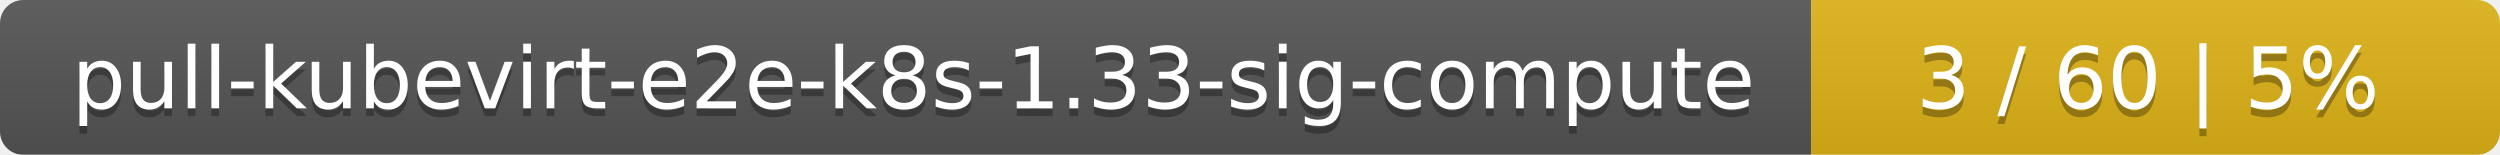
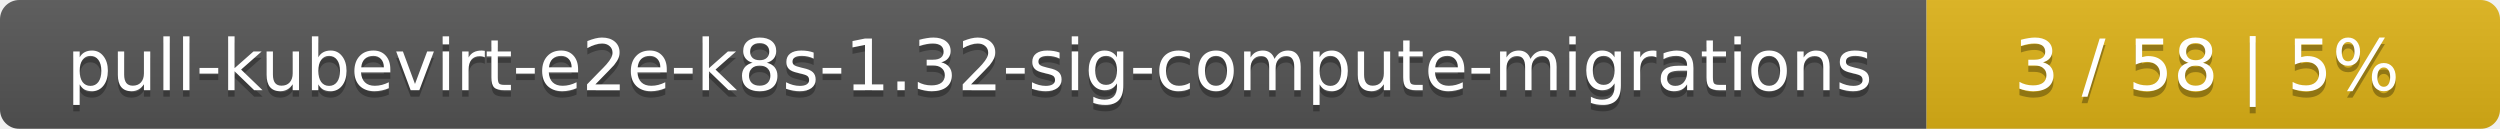
- <svg xmlns="http://www.w3.org/2000/svg" width="323" height="20">
+ <svg xmlns="http://www.w3.org/2000/svg" width="388" height="20">
  <linearGradient id="smooth" x2="0" y2="100%">
    <stop offset="0" stop-color="#bbb" stop-opacity=".1" />
    <stop offset="1" stop-opacity=".1" />
  </linearGradient>
  <mask id="round">
-     <rect width="323" height="20" rx="3" fill="#fff" />
+     <rect width="388" height="20" rx="3" fill="#fff" />
  </mask>
  <g mask="url(#round)">
-     <rect width="234" height="20" fill="#555" />
-     <rect x="234" width="89" height="20" fill="#dfb317" />
-     <rect width="323" height="20" fill="url(#smooth)" />
+     <rect width="299" height="20" fill="#555" />
+     <rect x="299" width="89" height="20" fill="#dfb317" />
+     <rect width="388" height="20" fill="url(#smooth)" />
  </g>
  <g fill="#fff" text-anchor="middle" font-family="DejaVu Sans,Verdana,Geneva,sans-serif" font-size="11">
-     <text x="118" y="15" fill="#010101" fill-opacity=".3">pull-kubevirt-e2e-k8s-1.33-sig-compute</text>
-     <text x="118" y="14">pull-kubevirt-e2e-k8s-1.33-sig-compute</text>
-     <text x="277.5" y="15" fill="#010101" fill-opacity=".3">3 / 60    |    5%</text>
-     <text x="277.5" y="14">3 / 60    |    5%</text>
+     <text x="150.5" y="15" fill="#010101" fill-opacity=".3">pull-kubevirt-e2e-k8s-1.32-sig-compute-migrations</text>
+     <text x="150.5" y="14">pull-kubevirt-e2e-k8s-1.32-sig-compute-migrations</text>
+     <text x="342.5" y="15" fill="#010101" fill-opacity=".3">3 / 58    |    5%</text>
+     <text x="342.5" y="14">3 / 58    |    5%</text>
  </g>
</svg>
